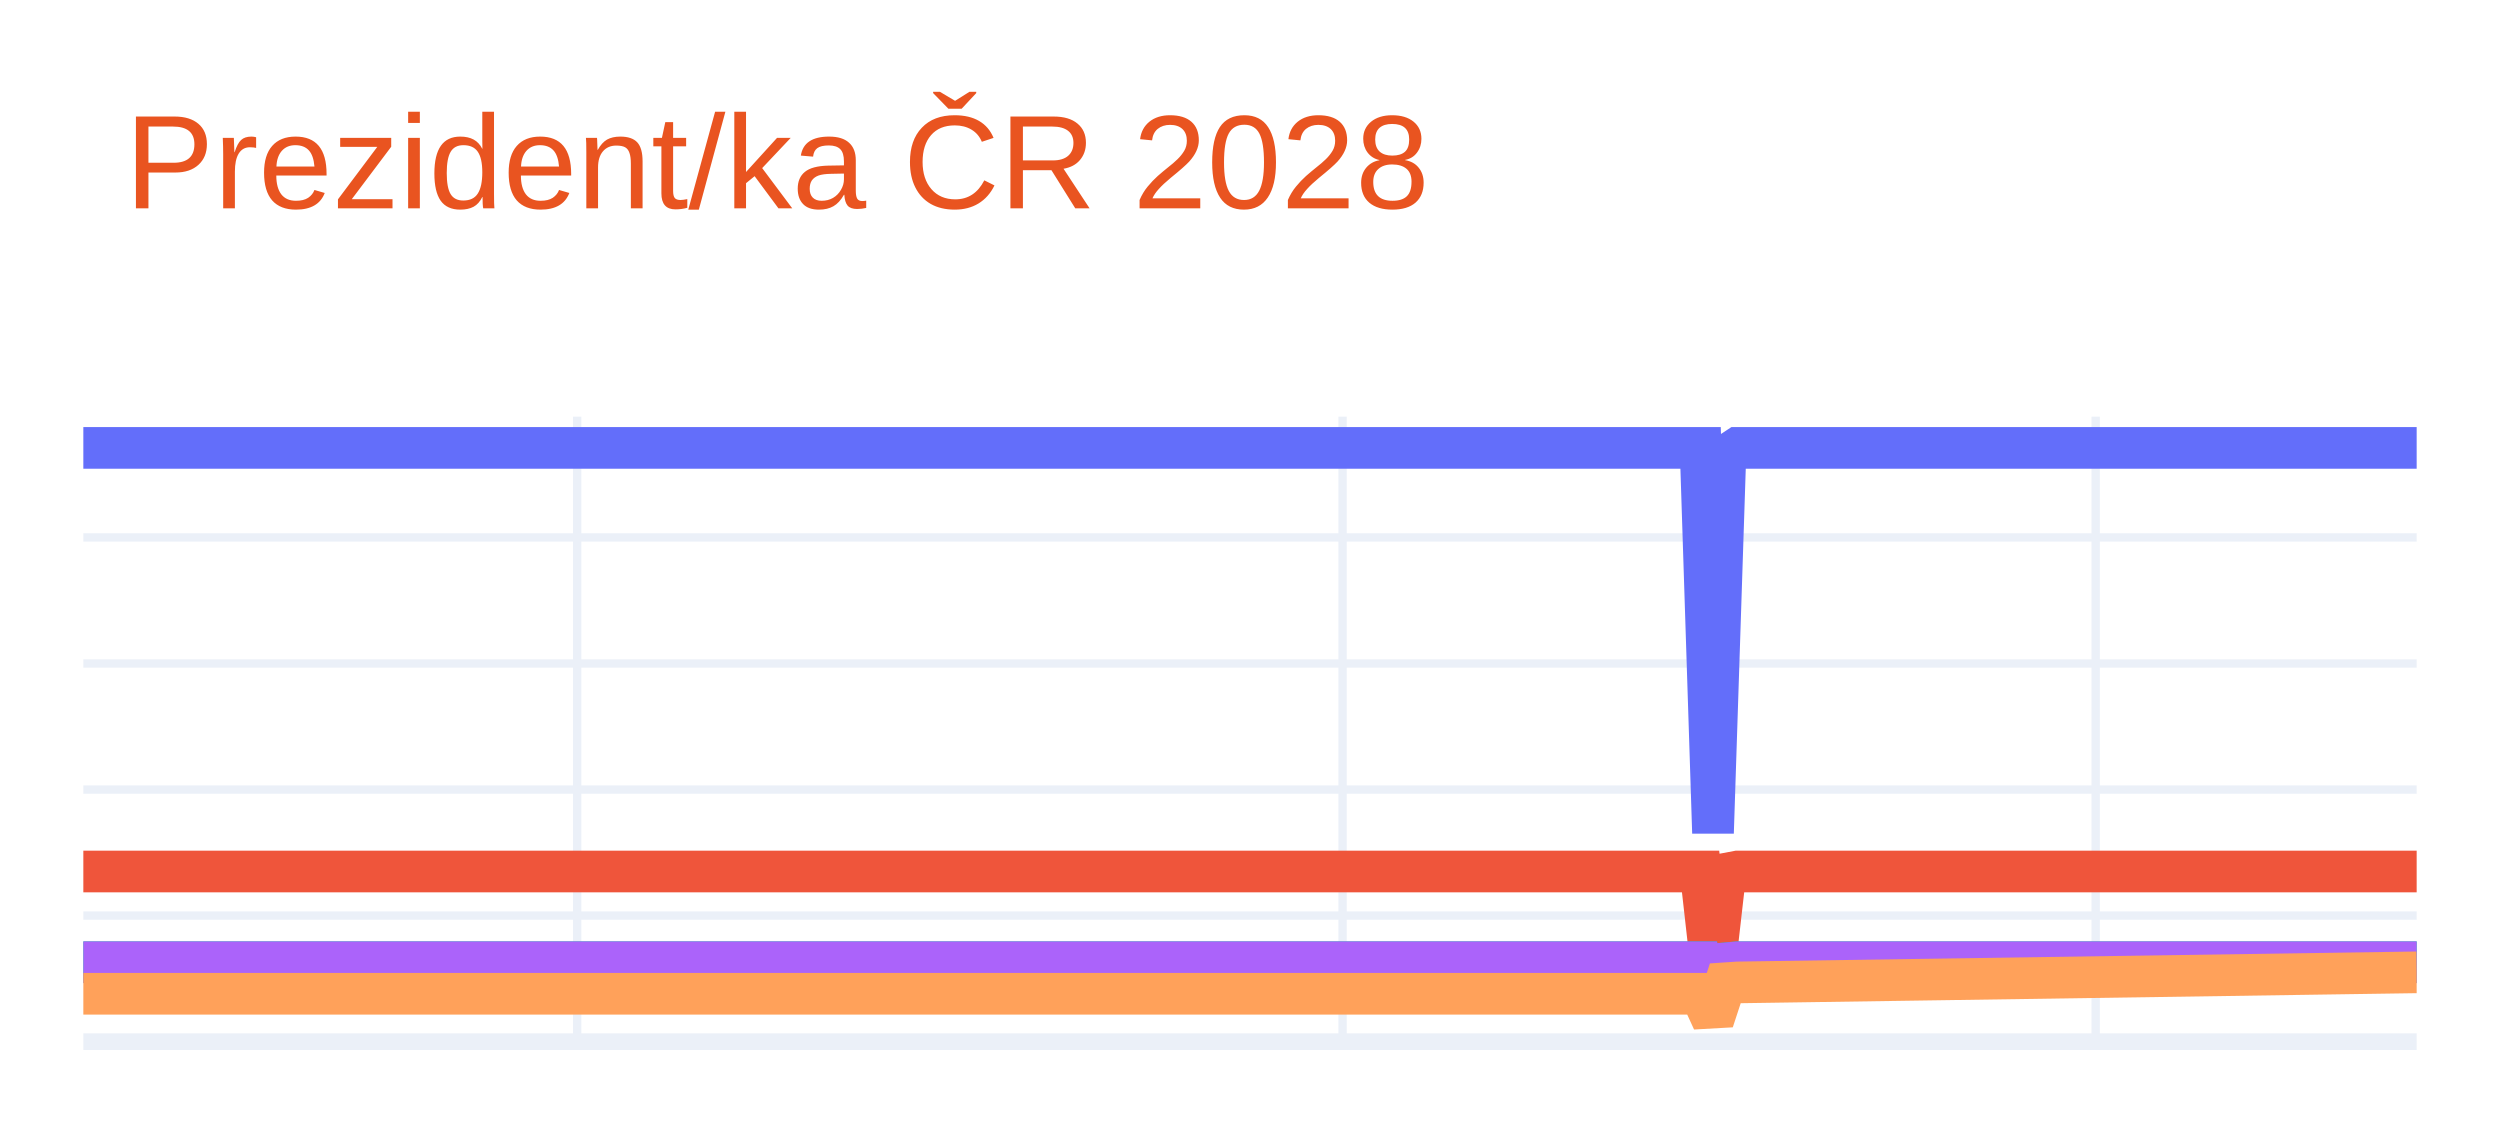
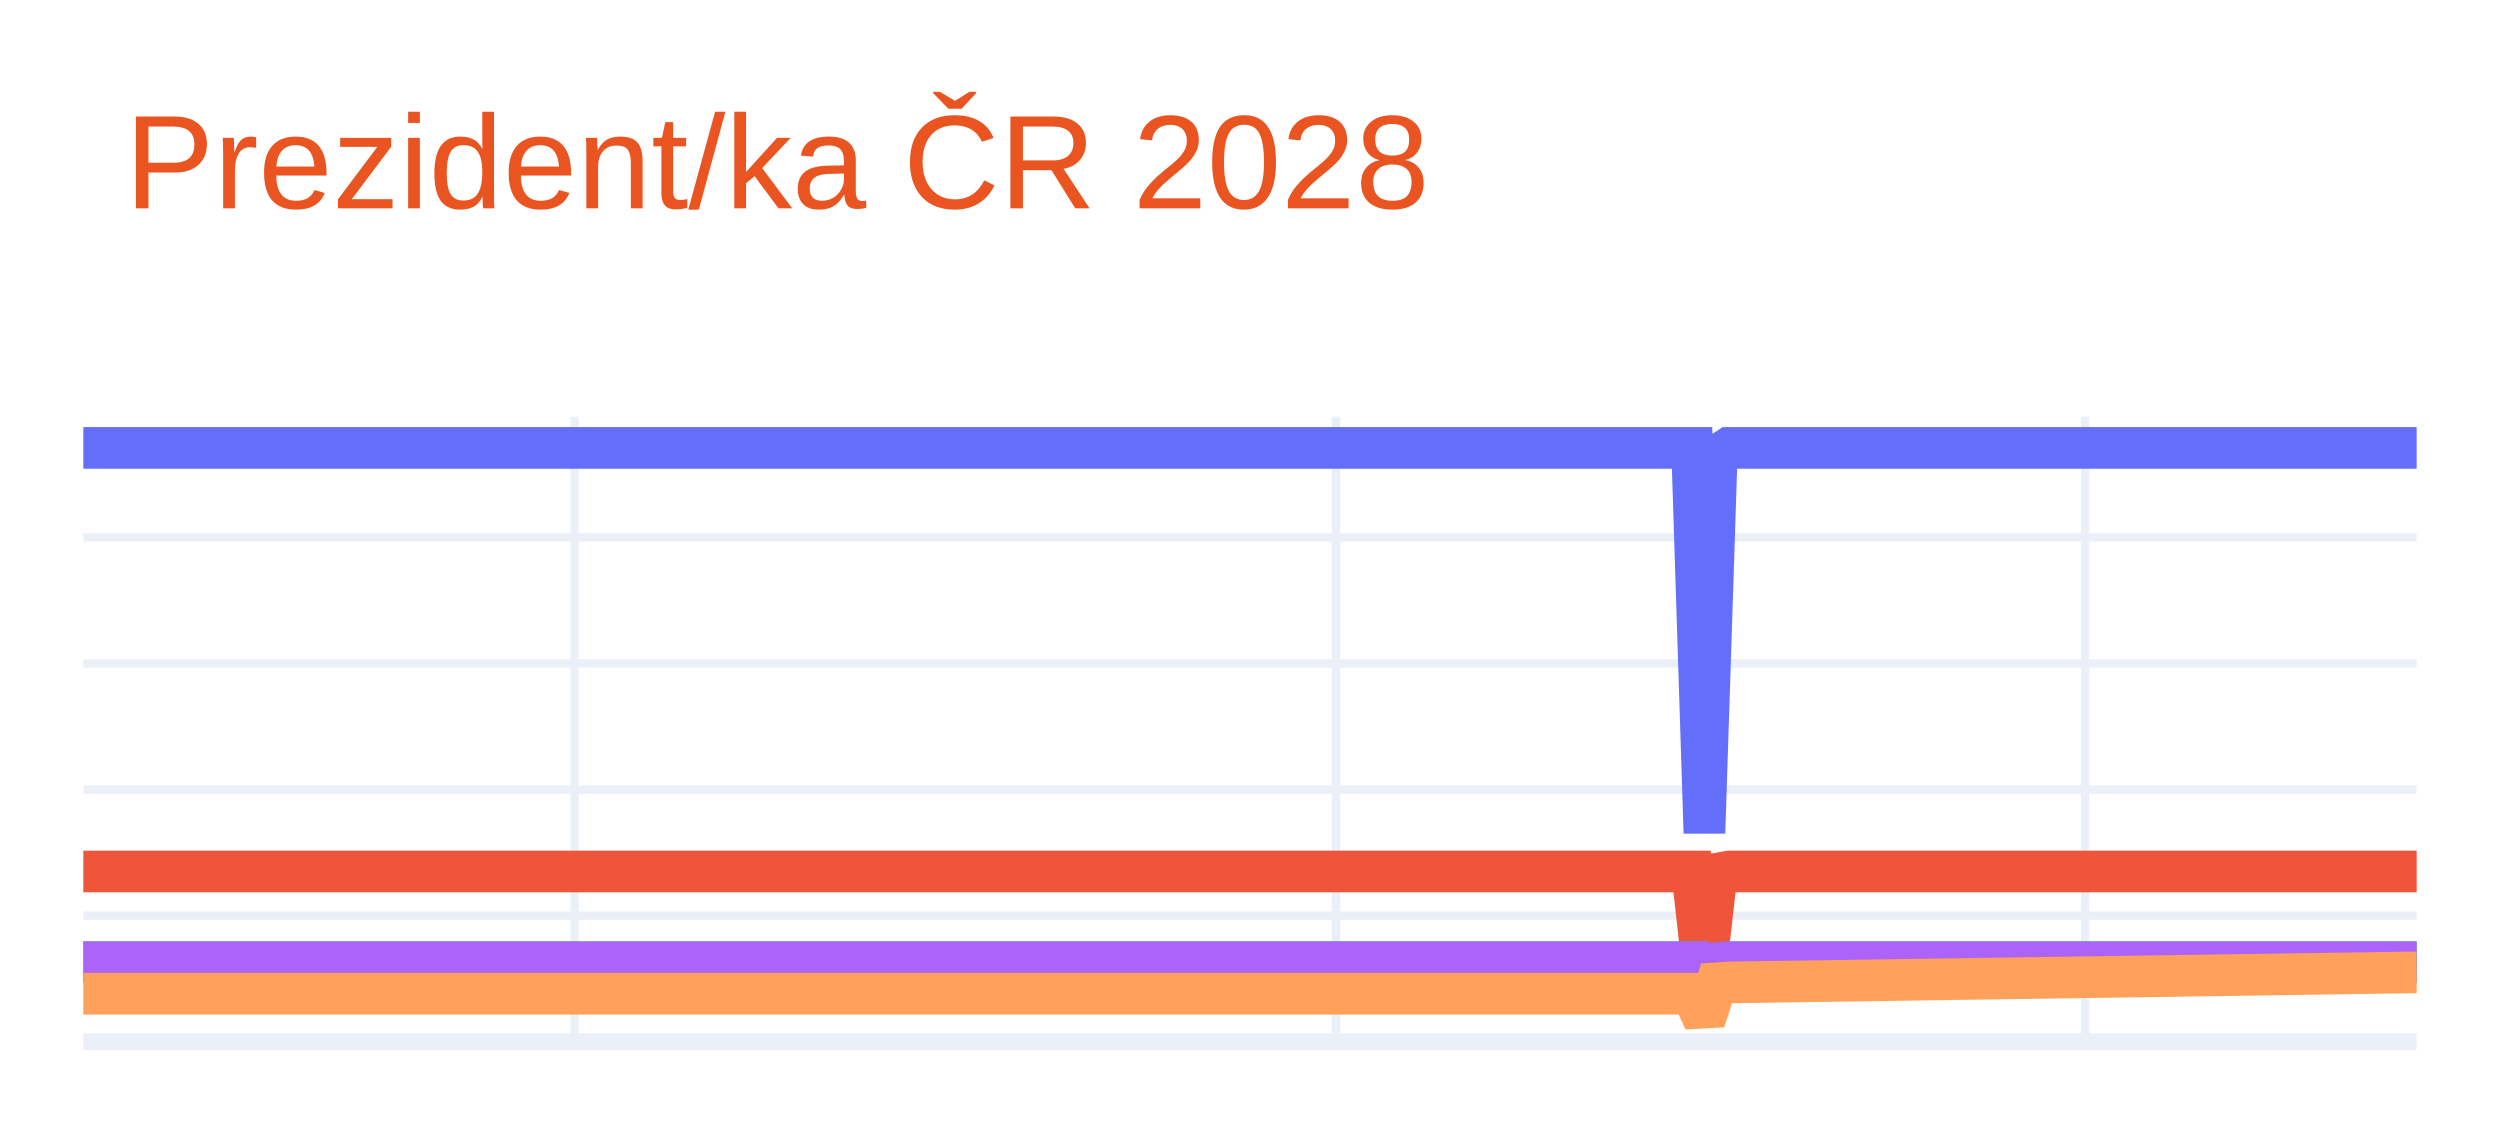
<svg xmlns="http://www.w3.org/2000/svg" class="main-svg" width="300" height="135" style="" viewBox="0 0 300 135">
  <rect x="0" y="0" width="300" height="135" style="fill: rgb(255, 255, 255); fill-opacity: 1;" />
-   <defs id="defs-bd3dd0">
+   <defs id="defs-9c40a2">
    <g class="clips">
-       <clipPath id="clipbd3dd0xyplot" class="plotclip">
+       <clipPath id="clip9c40a2xyplot" class="plotclip">
        <rect width="280" height="75" />
      </clipPath>
-       <clipPath class="axesclip" id="clipbd3dd0x">
+       <clipPath class="axesclip" id="clip9c40a2x">
        <rect x="10" y="0" width="280" height="135" />
      </clipPath>
-       <clipPath class="axesclip" id="clipbd3dd0y">
+       <clipPath class="axesclip" id="clip9c40a2y">
        <rect x="0" y="50" width="300" height="75" />
      </clipPath>
-       <clipPath class="axesclip" id="clipbd3dd0xy">
+       <clipPath class="axesclip" id="clip9c40a2xy">
        <rect x="10" y="50" width="280" height="75" />
      </clipPath>
    </g>
    <g class="gradients" />
    <g class="patterns" />
  </defs>
  <g class="bglayer" />
  <g class="layer-below">
    <g class="imagelayer" />
    <g class="shapelayer" />
  </g>
  <g class="cartesianlayer">
    <g class="subplot xy">
      <g class="layer-subplot">
        <g class="shapelayer" />
        <g class="imagelayer" />
      </g>
      <g class="minor-gridlayer">
        <g class="x" />
        <g class="y" />
      </g>
      <g class="gridlayer">
        <g class="x">
-           <path class="xgrid crisp" transform="translate(69.26,0)" d="M0,50v75" style="stroke: rgb(235, 240, 248); stroke-opacity: 1; stroke-width: 1px;" />
-           <path class="xgrid crisp" transform="translate(161.11,0)" d="M0,50v75" style="stroke: rgb(235, 240, 248); stroke-opacity: 1; stroke-width: 1px;" />
-           <path class="xgrid crisp" transform="translate(251.48,0)" d="M0,50v75" style="stroke: rgb(235, 240, 248); stroke-opacity: 1; stroke-width: 1px;" />
+           <path class="xgrid crisp" transform="translate(68.95,0)" d="M0,50v75" style="stroke: rgb(235, 240, 248); stroke-opacity: 1; stroke-width: 1px;" />
+           <path class="xgrid crisp" transform="translate(160.32,0)" d="M0,50v75" style="stroke: rgb(235, 240, 248); stroke-opacity: 1; stroke-width: 1px;" />
+           <path class="xgrid crisp" transform="translate(250.21,0)" d="M0,50v75" style="stroke: rgb(235, 240, 248); stroke-opacity: 1; stroke-width: 1px;" />
        </g>
        <g class="y">
          <path class="ygrid crisp" transform="translate(0,109.87)" d="M10,0h280" style="stroke: rgb(235, 240, 248); stroke-opacity: 1; stroke-width: 1px;" />
          <path class="ygrid crisp" transform="translate(0,94.75)" d="M10,0h280" style="stroke: rgb(235, 240, 248); stroke-opacity: 1; stroke-width: 1px;" />
          <path class="ygrid crisp" transform="translate(0,79.62)" d="M10,0h280" style="stroke: rgb(235, 240, 248); stroke-opacity: 1; stroke-width: 1px;" />
          <path class="ygrid crisp" transform="translate(0,64.49)" d="M10,0h280" style="stroke: rgb(235, 240, 248); stroke-opacity: 1; stroke-width: 1px;" />
        </g>
      </g>
      <g class="zerolinelayer">
        <path class="yzl zl crisp" transform="translate(0,125)" d="M10,0h280" style="stroke: rgb(235, 240, 248); stroke-opacity: 1; stroke-width: 2px;" />
      </g>
      <path class="xlines-below" />
      <path class="ylines-below" />
      <g class="overlines-below" />
      <g class="xaxislayer-below" />
      <g class="yaxislayer-below" />
      <g class="overaxes-below" />
-       <g class="plot" transform="translate(10,50)" clip-path="url(#clipbd3dd0xyplot)">
+       <g class="plot" transform="translate(10,50)" clip-path="url(#clip9c40a2xyplot)">
        <g class="scatterlayer mlayer">
-           <g class="trace scatter tracef843c2" style="stroke-miterlimit: 2; opacity: 1;">
+           <g class="trace scatter trace094c84" style="stroke-miterlimit: 2; opacity: 1;">
            <g class="fills" />
            <g class="errorbars" />
            <g class="lines">
-               <path class="js-line" d="M0,3.75L194.07,3.75L195.56,49.96L197.04,4.73L198.52,3.75L280,3.75" style="vector-effect: none; fill: none; stroke: rgb(99, 110, 250); stroke-opacity: 1; stroke-width: 5px; opacity: 1;" />
+               <path class="js-line" d="M0,3.75L193.05,3.75L194.53,49.96L196,4.73L197.47,3.75L280,3.75" style="vector-effect: none; fill: none; stroke: rgb(99, 110, 250); stroke-opacity: 1; stroke-width: 5px; opacity: 1;" />
            </g>
            <g class="points" />
            <g class="text" />
          </g>
-           <g class="trace scatter trace88b5c8" style="stroke-miterlimit: 2; opacity: 1;">
+           <g class="trace scatter trace530b39" style="stroke-miterlimit: 2; opacity: 1;">
            <g class="fills" />
            <g class="errorbars" />
            <g class="lines">
-               <path class="js-line" d="M0,54.58L194.07,54.58L195.56,67.82L197.04,54.86L198.52,54.58L280,54.58" style="vector-effect: none; fill: none; stroke: rgb(239, 85, 59); stroke-opacity: 1; stroke-width: 5px; opacity: 1;" />
+               <path class="js-line" d="M0,54.58L193.05,54.58L194.53,67.82L196,54.86L197.47,54.58L280,54.58" style="vector-effect: none; fill: none; stroke: rgb(239, 85, 59); stroke-opacity: 1; stroke-width: 5px; opacity: 1;" />
            </g>
            <g class="points" />
            <g class="text" />
          </g>
-           <g class="trace scatter traceb5c0c3" style="stroke-miterlimit: 2; opacity: 1;">
+           <g class="trace scatter trace82bb86" style="stroke-miterlimit: 2; opacity: 1;">
            <g class="fills" />
            <g class="errorbars" />
            <g class="lines">
-               <path class="js-line" d="M0,65.47L194.07,65.47L195.56,71.65L197.04,65.6L198.52,65.47L280,65.47" style="vector-effect: none; fill: none; stroke: rgb(0, 204, 150); stroke-opacity: 1; stroke-width: 5px; opacity: 1;" />
+               <path class="js-line" d="M0,65.47L193.05,65.47L194.53,71.65L196,65.6L197.47,65.47L280,65.47" style="vector-effect: none; fill: none; stroke: rgb(0, 204, 150); stroke-opacity: 1; stroke-width: 5px; opacity: 1;" />
            </g>
            <g class="points" />
            <g class="text" />
          </g>
-           <g class="trace scatter trace0dd419" style="stroke-miterlimit: 2; opacity: 1;">
+           <g class="trace scatter trace1b7b46" style="stroke-miterlimit: 2; opacity: 1;">
            <g class="fills" />
            <g class="errorbars" />
            <g class="lines">
-               <path class="js-line" d="M0,65.47L194.07,65.47L195.56,71.65L197.04,65.6L198.52,65.47L280,65.47" style="vector-effect: none; fill: none; stroke: rgb(171, 99, 250); stroke-opacity: 1; stroke-width: 5px; opacity: 1;" />
+               <path class="js-line" d="M0,65.47L193.05,65.47L194.53,71.65L196,65.6L197.47,65.47L280,65.47" style="vector-effect: none; fill: none; stroke: rgb(171, 99, 250); stroke-opacity: 1; stroke-width: 5px; opacity: 1;" />
            </g>
            <g class="points" />
            <g class="text" />
          </g>
-           <g class="trace scatter trace5e7535" style="stroke-miterlimit: 2; opacity: 1;">
+           <g class="trace scatter traced37ed1" style="stroke-miterlimit: 2; opacity: 1;">
            <g class="fills" />
            <g class="errorbars" />
            <g class="lines">
-               <path class="js-line" d="M0,69.25L194.07,69.25L195.56,72.5L197.04,67.99L198.52,67.89L280,66.68" style="vector-effect: none; fill: none; stroke: rgb(255, 161, 90); stroke-opacity: 1; stroke-width: 5px; opacity: 1;" />
+               <path class="js-line" d="M0,69.25L193.05,69.25L194.53,72.5L196,67.99L197.47,67.89L280,66.68" style="vector-effect: none; fill: none; stroke: rgb(255, 161, 90); stroke-opacity: 1; stroke-width: 5px; opacity: 1;" />
            </g>
            <g class="points" />
            <g class="text" />
          </g>
        </g>
      </g>
      <g class="overplot" />
      <path class="xlines-above crisp" d="M0,0" style="fill: none;" />
      <path class="ylines-above crisp" d="M0,0" style="fill: none;" />
      <g class="overlines-above" />
      <g class="xaxislayer-above" />
      <g class="yaxislayer-above" />
      <g class="overaxes-above" />
    </g>
  </g>
  <g class="polarlayer" />
  <g class="smithlayer" />
  <g class="ternarylayer" />
  <g class="geolayer" />
  <g class="funnelarealayer" />
  <g class="pielayer" />
  <g class="iciclelayer" />
  <g class="treemaplayer" />
  <g class="sunburstlayer" />
  <g class="glimages" />
-   <defs id="topdefs-bd3dd0">
+   <defs id="topdefs-9c40a2">
    <g class="clips" />
  </defs>
  <g class="layer-above">
    <g class="imagelayer" />
    <g class="shapelayer" />
  </g>
  <g class="infolayer">
    <g class="g-gtitle">
      <text class="gtitle" x="15" y="25" text-anchor="start" dy="0em" style="font-family: Ubuntu, verdana, arial, sans-serif; font-size: 16px; fill: rgb(233, 84, 32); opacity: 1; font-weight: normal; white-space: pre;">Prezident/ka ČR 2028</text>
    </g>
    <g class="g-xtitle" />
    <g class="g-ytitle" />
  </g>
</svg>
